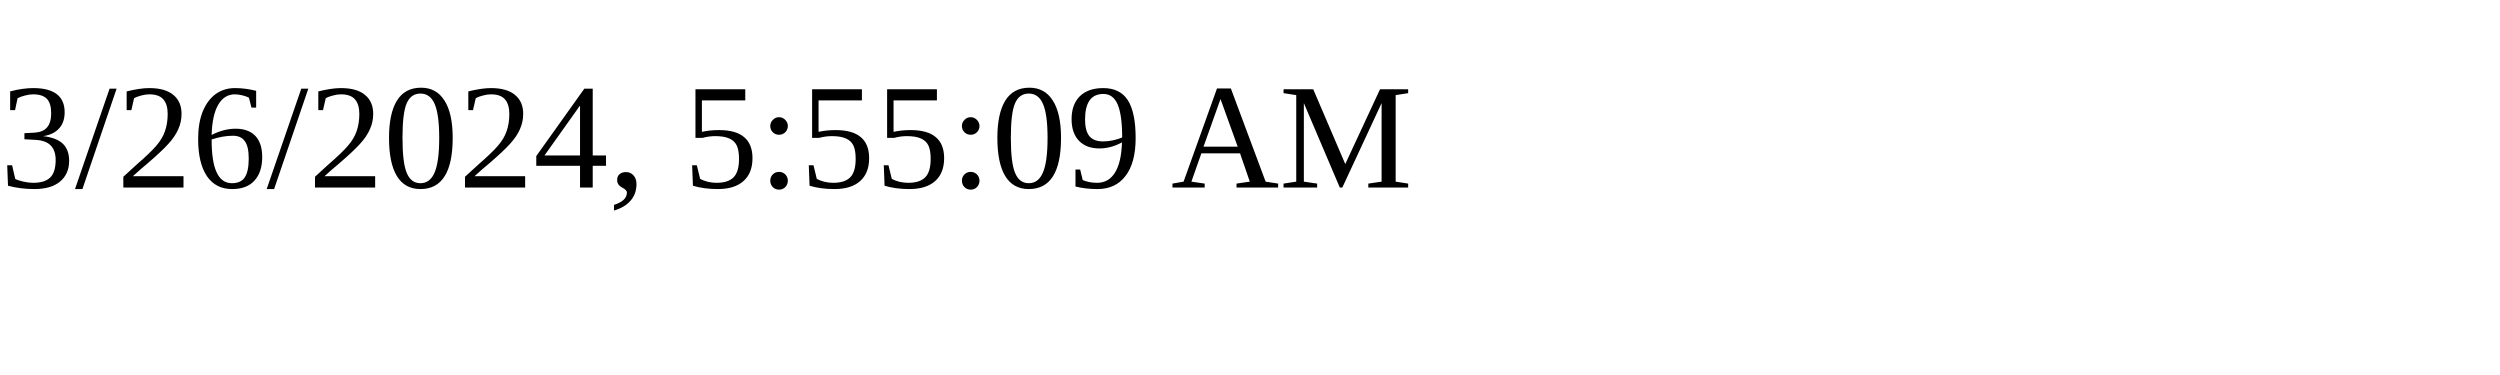
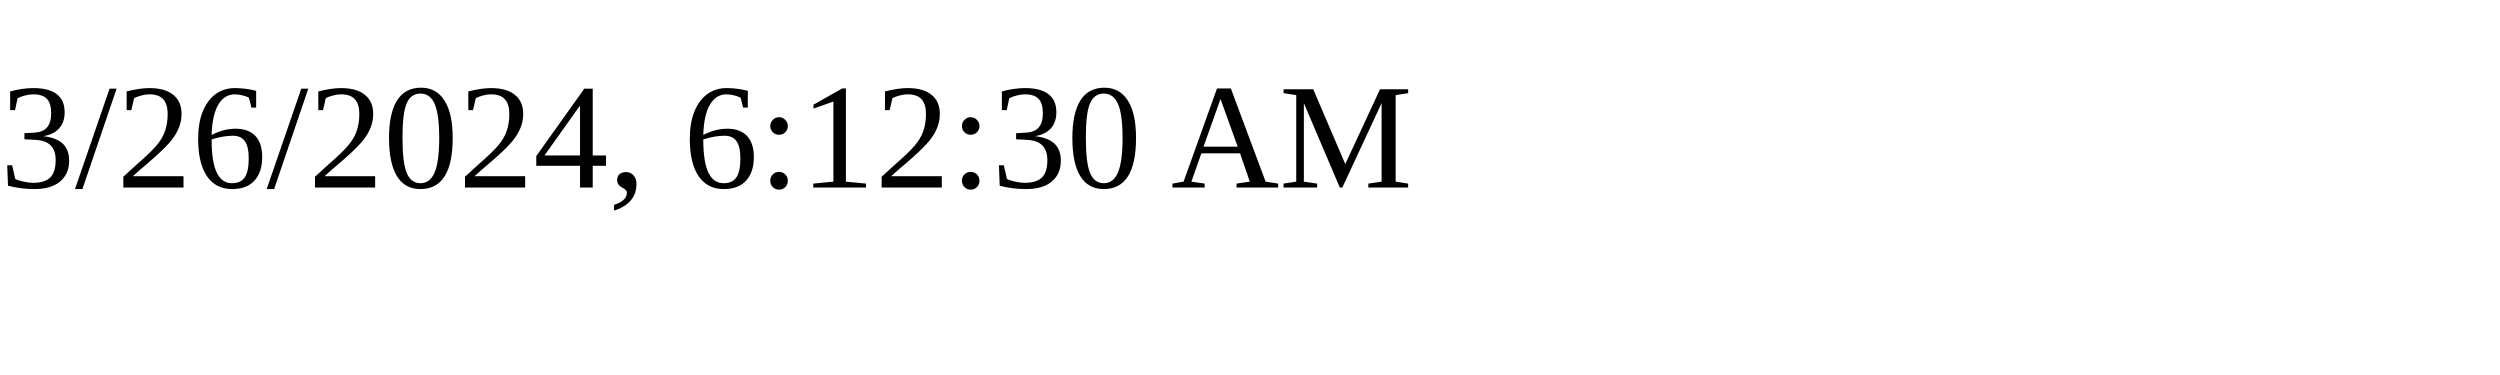
<svg xmlns="http://www.w3.org/2000/svg" height="30" width="200">
-   <text x="0" y="15">3/26/2024, 5:55:09 AM</text>
+   <text x="0" y="15">3/26/2024, 6:12:30 AM</text>
</svg>
